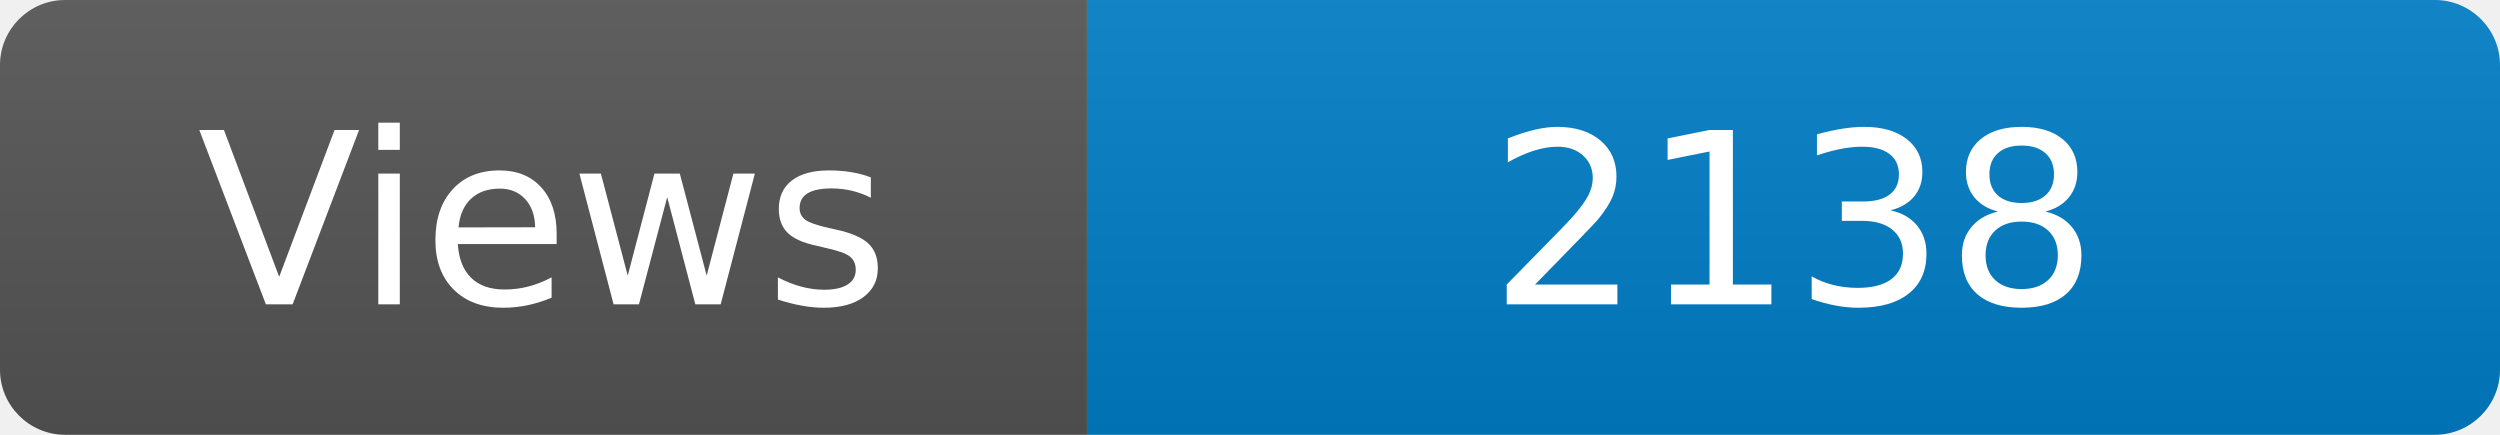
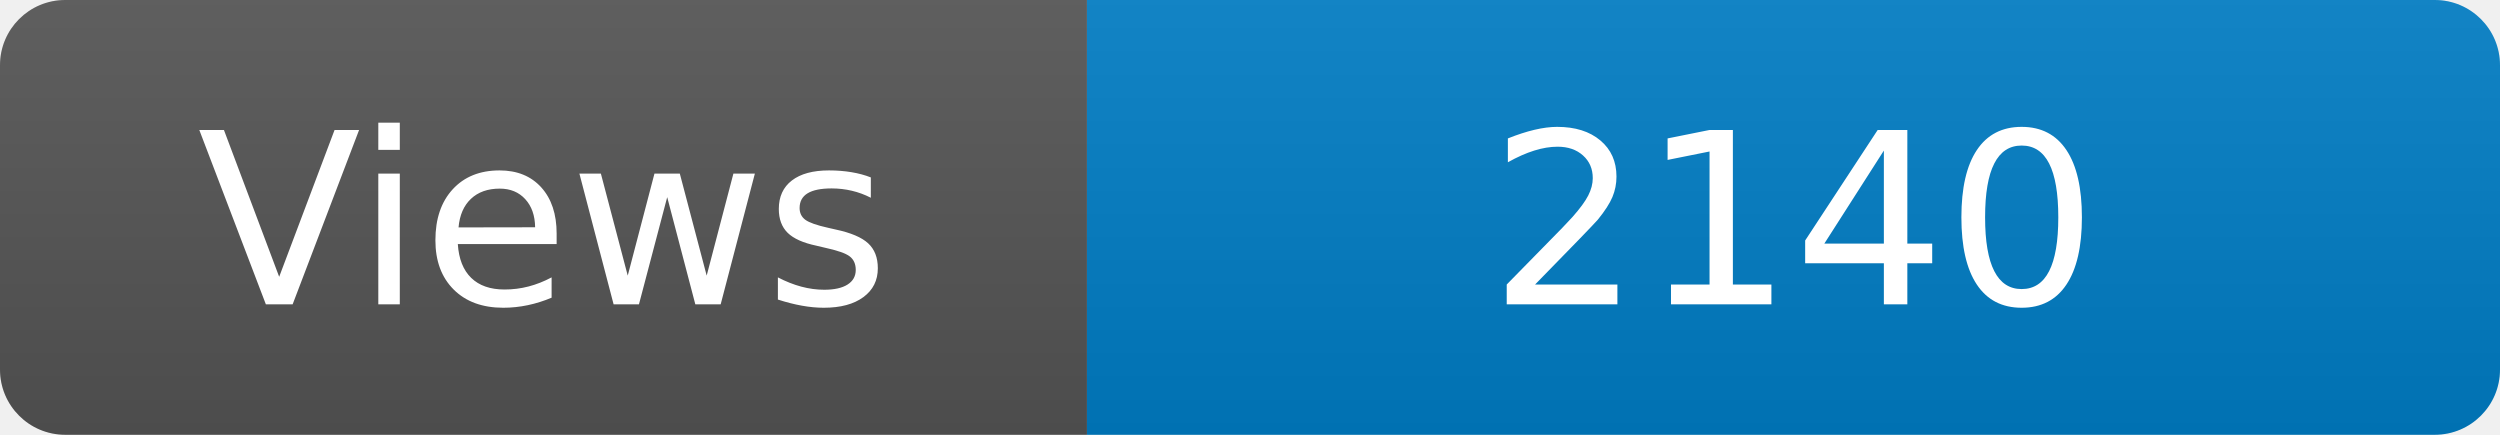
<svg xmlns="http://www.w3.org/2000/svg" width="115" height="20" role="img" aria-label="Maintained?: yes">
  <linearGradient id="s" x2="0" y2="100%">
    <stop offset="0" stop-color="#bbb" stop-opacity=".1" />
    <stop offset="1" stop-opacity=".1" />
  </linearGradient>
  <clipPath id="r">
    <rect width="115" height="20" rx="3" fill="#fff" />
  </clipPath>
  <g clip-path="url(#r)">
    <rect width="50" height="20" fill="#555" />
    <rect x="50" width="160" height="20" fill="#007ec6" />
    <rect width="115" height="20" fill="url(#s)" />
  </g>
  <g fill="#fff" text-anchor="middle" font-family="Verdana,Geneva,DejaVu Sans,sans-serif" font-size="110">
    <text x="250" y="140" transform="scale(.1)" fill="#fff">Views</text>
-     <text x="825" y="140" transform="scale(.1)" fill="#fff">2138</text>
+     <text x="825" y="140" transform="scale(.1)" fill="#fff">2140</text>
  </g>
</svg>
